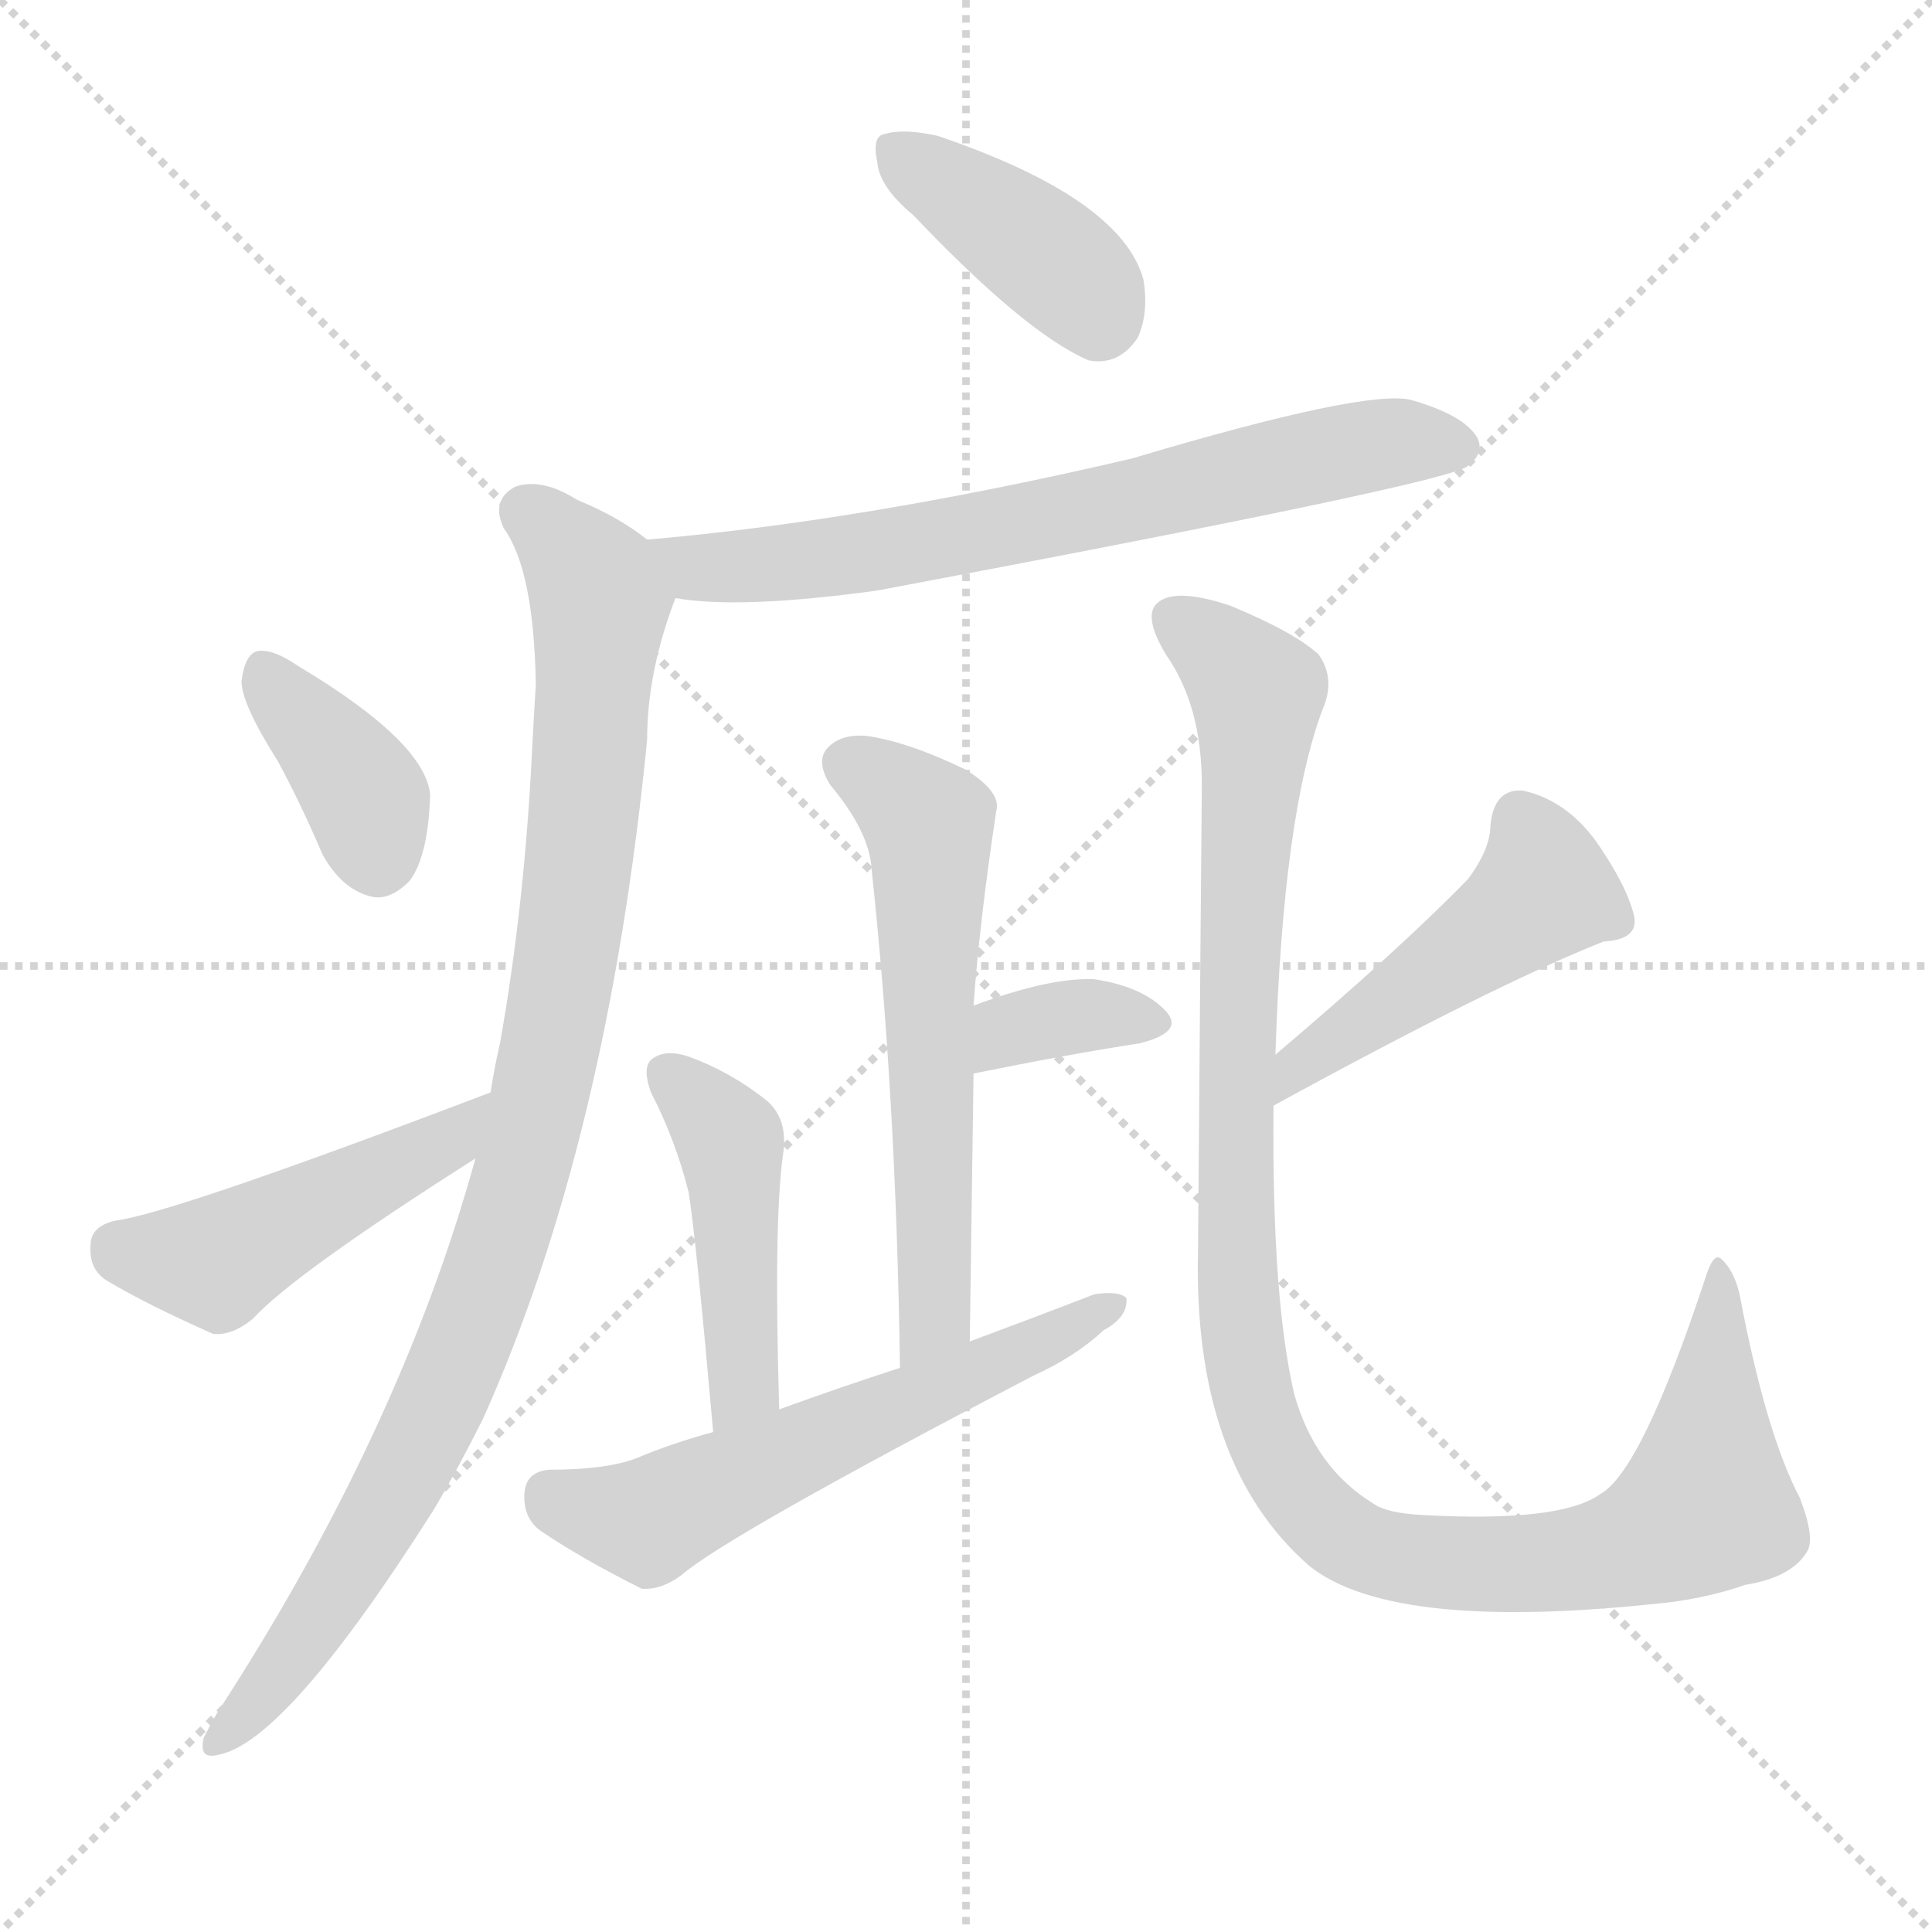
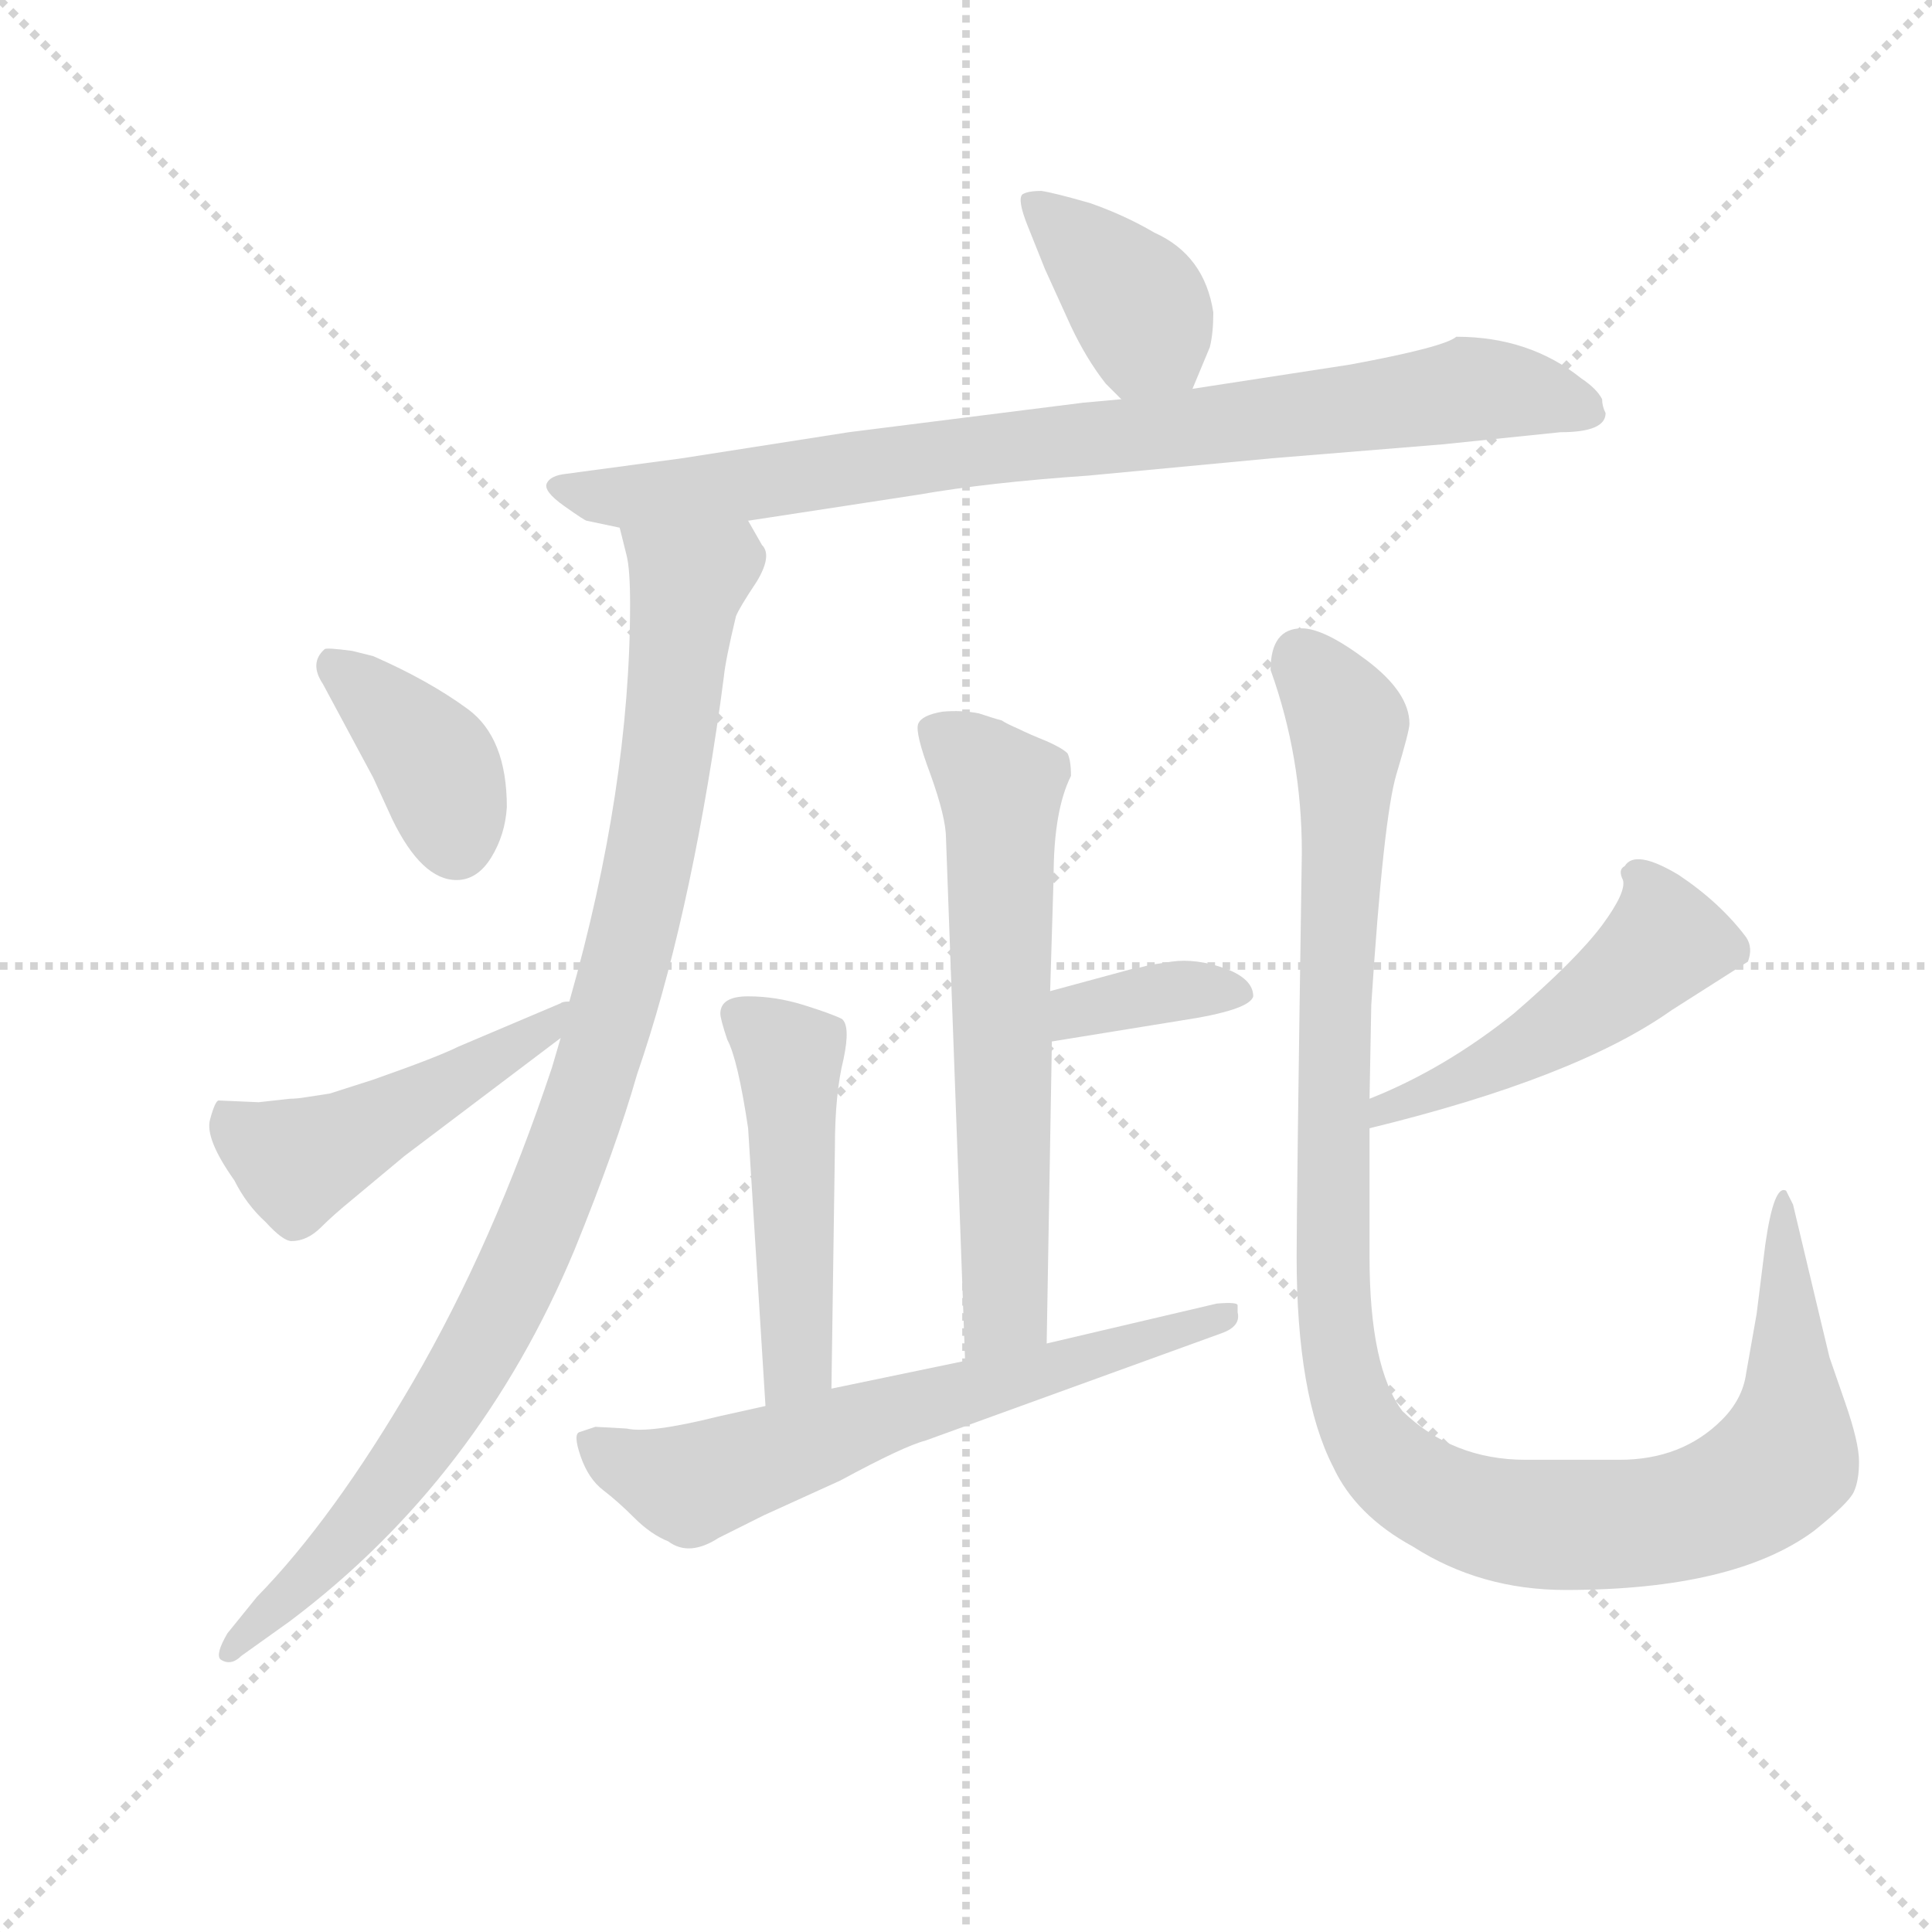
<svg xmlns="http://www.w3.org/2000/svg" version="1.1" viewBox="0 0 1024 1024">
  <g stroke="lightgray" stroke-dasharray="1,1" stroke-width="1" transform="scale(4, 4)">
    <line x1="0" y1="0" x2="256" y2="256" />
    <line x1="256" y1="0" x2="0" y2="256" />
    <line x1="128" y1="0" x2="128" y2="256" />
    <line x1="0" y1="128" x2="256" y2="128" />
  </g>
-   <g transform="scale(1, -1) translate(0, -900)">
+   <g transform="scale(0.92, -0.92) translate(60, -830)">
    <style type="text/css">
      
        @keyframes keyframes0 {
          from {
            stroke: blue;
-             stroke-dashoffset: 396;
+             stroke-dashoffset: 385;
            stroke-width: 128;
          }
          56% {
            animation-timing-function: step-end;
            stroke: blue;
            stroke-dashoffset: 0;
            stroke-width: 128;
          }
          to {
            stroke: black;
            stroke-width: 1024;
          }
        }
        #make-me-a-hanzi-animation-0 {
-           animation: keyframes0 0.572s both;
+           animation: keyframes0 0.563s both;
          animation-delay: 0s;
          animation-timing-function: linear;
        }
      
        @keyframes keyframes1 {
          from {
            stroke: blue;
-             stroke-dashoffset: 687;
-             stroke-width: 128;
-           }
-           69% {
+             stroke-dashoffset: 854;
+             stroke-width: 128;
+           }
+           74% {
            animation-timing-function: step-end;
            stroke: blue;
            stroke-dashoffset: 0;
            stroke-width: 128;
          }
          to {
            stroke: black;
            stroke-width: 1024;
          }
        }
        #make-me-a-hanzi-animation-1 {
-           animation: keyframes1 0.809s both;
-           animation-delay: 0.572s;
+           animation: keyframes1 0.945s both;
+           animation-delay: 0.563s;
          animation-timing-function: linear;
        }
      
        @keyframes keyframes2 {
          from {
            stroke: blue;
-             stroke-dashoffset: 967;
+             stroke-dashoffset: 985;
            stroke-width: 128;
          }
          76% {
            animation-timing-function: step-end;
            stroke: blue;
            stroke-dashoffset: 0;
            stroke-width: 128;
          }
          to {
            stroke: black;
            stroke-width: 1024;
          }
        }
        #make-me-a-hanzi-animation-2 {
-           animation: keyframes2 1.037s both;
-           animation-delay: 1.381s;
+           animation: keyframes2 1.052s both;
+           animation-delay: 1.508s;
          animation-timing-function: linear;
        }
      
        @keyframes keyframes3 {
          from {
            stroke: blue;
-             stroke-dashoffset: 375;
-             stroke-width: 128;
-           }
-           55% {
+             stroke-dashoffset: 388;
+             stroke-width: 128;
+           }
+           56% {
            animation-timing-function: step-end;
            stroke: blue;
            stroke-dashoffset: 0;
            stroke-width: 128;
          }
          to {
            stroke: black;
            stroke-width: 1024;
          }
        }
        #make-me-a-hanzi-animation-3 {
-           animation: keyframes3 0.555s both;
-           animation-delay: 2.418s;
+           animation: keyframes3 0.566s both;
+           animation-delay: 2.56s;
          animation-timing-function: linear;
        }
      
        @keyframes keyframes4 {
          from {
            stroke: blue;
-             stroke-dashoffset: 462;
-             stroke-width: 128;
-           }
-           60% {
+             stroke-dashoffset: 483;
+             stroke-width: 128;
+           }
+           61% {
            animation-timing-function: step-end;
            stroke: blue;
            stroke-dashoffset: 0;
            stroke-width: 128;
          }
          to {
            stroke: black;
            stroke-width: 1024;
          }
        }
        #make-me-a-hanzi-animation-4 {
-           animation: keyframes4 0.626s both;
-           animation-delay: 2.973s;
+           animation: keyframes4 0.643s both;
+           animation-delay: 3.126s;
          animation-timing-function: linear;
        }
      
        @keyframes keyframes5 {
          from {
            stroke: blue;
-             stroke-dashoffset: 593;
-             stroke-width: 128;
-           }
-           66% {
+             stroke-dashoffset: 635;
+             stroke-width: 128;
+           }
+           67% {
            animation-timing-function: step-end;
            stroke: blue;
            stroke-dashoffset: 0;
            stroke-width: 128;
          }
          to {
            stroke: black;
            stroke-width: 1024;
          }
        }
        #make-me-a-hanzi-animation-5 {
-           animation: keyframes5 0.733s both;
-           animation-delay: 3.599s;
+           animation: keyframes5 0.767s both;
+           animation-delay: 3.769s;
          animation-timing-function: linear;
        }
      
        @keyframes keyframes6 {
          from {
            stroke: blue;
-             stroke-dashoffset: 351;
-             stroke-width: 128;
-           }
-           53% {
+             stroke-dashoffset: 365;
+             stroke-width: 128;
+           }
+           54% {
            animation-timing-function: step-end;
            stroke: blue;
            stroke-dashoffset: 0;
            stroke-width: 128;
          }
          to {
            stroke: black;
            stroke-width: 1024;
          }
        }
        #make-me-a-hanzi-animation-6 {
-           animation: keyframes6 0.536s both;
-           animation-delay: 4.332s;
+           animation: keyframes6 0.547s both;
+           animation-delay: 4.535s;
          animation-timing-function: linear;
        }
      
        @keyframes keyframes7 {
          from {
            stroke: blue;
-             stroke-dashoffset: 454;
-             stroke-width: 128;
-           }
-           60% {
+             stroke-dashoffset: 489;
+             stroke-width: 128;
+           }
+           61% {
            animation-timing-function: step-end;
            stroke: blue;
            stroke-dashoffset: 0;
            stroke-width: 128;
          }
          to {
            stroke: black;
            stroke-width: 1024;
          }
        }
        #make-me-a-hanzi-animation-7 {
-           animation: keyframes7 0.619s both;
-           animation-delay: 4.868s;
+           animation: keyframes7 0.648s both;
+           animation-delay: 5.083s;
          animation-timing-function: linear;
        }
      
        @keyframes keyframes8 {
          from {
            stroke: blue;
-             stroke-dashoffset: 585;
-             stroke-width: 128;
-           }
-           66% {
+             stroke-dashoffset: 643;
+             stroke-width: 128;
+           }
+           68% {
            animation-timing-function: step-end;
            stroke: blue;
            stroke-dashoffset: 0;
            stroke-width: 128;
          }
          to {
            stroke: black;
            stroke-width: 1024;
          }
        }
        #make-me-a-hanzi-animation-8 {
-           animation: keyframes8 0.726s both;
-           animation-delay: 5.487s;
+           animation: keyframes8 0.773s both;
+           animation-delay: 5.73s;
          animation-timing-function: linear;
        }
      
        @keyframes keyframes9 {
          from {
            stroke: blue;
-             stroke-dashoffset: 471;
+             stroke-dashoffset: 489;
            stroke-width: 128;
          }
          61% {
            animation-timing-function: step-end;
            stroke: blue;
            stroke-dashoffset: 0;
            stroke-width: 128;
          }
          to {
            stroke: black;
            stroke-width: 1024;
          }
        }
        #make-me-a-hanzi-animation-9 {
-           animation: keyframes9 0.633s both;
-           animation-delay: 6.213s;
+           animation: keyframes9 0.648s both;
+           animation-delay: 6.504s;
          animation-timing-function: linear;
        }
      
        @keyframes keyframes10 {
          from {
            stroke: blue;
-             stroke-dashoffset: 1105;
-             stroke-width: 128;
-           }
-           78% {
+             stroke-dashoffset: 1131;
+             stroke-width: 128;
+           }
+           79% {
            animation-timing-function: step-end;
            stroke: blue;
            stroke-dashoffset: 0;
            stroke-width: 128;
          }
          to {
            stroke: black;
            stroke-width: 1024;
          }
        }
        #make-me-a-hanzi-animation-10 {
-           animation: keyframes10 1.149s both;
-           animation-delay: 6.847s;
+           animation: keyframes10 1.17s both;
+           animation-delay: 7.152s;
          animation-timing-function: linear;
        }
      
    </style>
-     <path d="M 484 786 Q 544 723 577 709 Q 593 706 603 721 Q 609 734 606 752 Q 594 795 497 828 Q 479 832 469 829 Q 462 828 465 814 Q 466 801 484 786 Z" fill="lightgray" />
-     <path d="M 358 583 Q 392 577 465 587 Q 768 644 778 653 Q 787 660 783 668 Q 776 680 748 688 Q 724 694 600 657 Q 459 624 343 614 C 313 611 328 587 358 583 Z" fill="lightgray" />
-     <path d="M 252 286 Q 212 141 115 -8 Q 111 -15 108 -21 Q 105 -33 116 -30 Q 152 -23 230 100 Q 243 122 256 148 Q 322 295 343 508 Q 343 544 358 583 C 364 600 364 600 343 614 Q 328 626 306 635 Q 287 647 273 642 Q 260 635 267 620 Q 283 598 284 537 Q 283 522 282 502 Q 278 420 265 347 Q 262 334 260 321 L 252 286 Z" fill="lightgray" />
-     <path d="M 147 497 Q 159 475 171 447 Q 181 429 196 425 Q 206 422 217 433 Q 227 446 228 479 Q 225 507 158 547 Q 145 556 137 555 Q 130 554 128 539 Q 128 527 147 497 Z" fill="lightgray" />
-     <path d="M 260 321 Q 92 257 61 253 Q 48 250 48 240 Q 47 227 57 221 Q 79 208 113 193 Q 123 192 134 201 Q 156 225 252 286 C 277 302 288 332 260 321 Z" fill="lightgray" />
-     <path d="M 514 189 Q 515 262 516 331 L 516 367 Q 519 410 528 470 Q 531 480 512 492 Q 481 507 459 510 Q 446 511 439 504 Q 432 497 440 484 Q 461 459 462 439 Q 475 318 477 175 C 477 145 514 159 514 189 Z" fill="lightgray" />
-     <path d="M 516 331 Q 565 341 604 347 Q 628 353 618 364 Q 606 377 580 381 Q 556 382 516 367 C 488 357 487 325 516 331 Z" fill="lightgray" />
-     <path d="M 413 153 Q 410 252 415 288 Q 418 307 406 317 Q 387 332 365 340 Q 353 344 346 339 Q 340 335 345 321 Q 358 296 365 268 Q 369 243 378 141 C 381 111 414 123 413 153 Z" fill="lightgray" />
-     <path d="M 378 141 Q 356 135 337 127 Q 321 121 291 121 Q 279 120 278 109 Q 277 96 286 89 Q 308 74 340 58 Q 350 57 361 65 Q 385 86 548 171 Q 570 181 585 195 Q 598 202 597 212 Q 593 216 580 214 Q 549 202 514 189 L 477 175 Q 446 165 413 153 L 378 141 Z" fill="lightgray" />
-     <path d="M 675 314 Q 792 378 850 401 Q 869 402 866 415 Q 862 431 846 454 Q 830 476 807 481 Q 792 482 790 463 Q 790 450 778 434 Q 742 397 676 341 C 653 322 649 300 675 314 Z" fill="lightgray" />
-     <path d="M 676 341 Q 680 468 701 524 Q 708 540 699 553 Q 686 565 652 579 Q 622 589 613 580 Q 606 573 618 553 Q 637 526 637 484 Q 636 369 635 238 Q 632 124 694 70 Q 739 34 887 51 Q 908 54 925 60 Q 950 64 958 78 Q 962 85 954 106 Q 936 140 922 214 Q 919 227 912 233 Q 908 236 904 223 Q 870 120 848 108 Q 827 93 754 97 Q 735 98 728 103 Q 697 122 686 161 Q 674 212 675 314 L 676 341 Z" fill="lightgray" />
+     <path d="M 627 606 L 637 630 Q 639 638 639 650 Q 634 683 605 696 Q 588 706 568 713 Q 547 719 540 720 Q 532 720 529 718 Q 526 715 532 700 L 542 675 L 557 642 Q 566 623 577 609 L 586 600 C 607 579 615 578 627 606 Z" fill="lightgray" />
+     <path d="M 371 530 L 469 545 Q 509 552 567 556 L 673 566 L 771 574 L 839 581 Q 865 581 865 592 Q 863 596 863 600 Q 860 606 851 612 Q 821 636 779 636 Q 772 630 718 620 L 627 606 L 586 600 L 564 598 L 429 581 L 333 566 L 266 557 Q 257 556 255 551.5 Q 253 547 265 538.5 Q 277 530 278 530 L 297 526 L 371 530 Z" fill="lightgray" />
+     <path d="M 297 526 L 301 510 Q 303 502 303 482 Q 303 376 268 253 L 263 232 L 258 215 Q 224 113 178 34 Q 132 -45 88 -90 L 71 -111 Q 64 -123 67 -126 Q 73 -130 79 -124 L 107 -104 Q 216 -22 271 110 Q 295 169 307 211 Q 337 298 355 425 L 357 440 Q 358 450 364 475 Q 366 480 376 495 Q 385 510 379 516 L 371 530 C 358 557 290 555 297 526 Z" fill="lightgray" />
+     <path d="M 143 455 Q 128 457 127 456 Q 118 448 126 436 L 155 382 L 166 358 Q 183 323 203 323 Q 215 323 223 336 Q 231 349 232 365 Q 232 405 209.5 421.5 Q 187 438 155 452 L 143 455 Z" fill="lightgray" />
+     <path d="M 268 253 Q 264 253 263 252 L 204 227 Q 192 221 155 208 L 130 200 L 117 198 Q 111 197 107 197 L 89 195 L 66 196 Q 64 196 61 185 Q 58 174 75 150 Q 82 136 93 126 Q 103 115 108 115 Q 117 115 125 123 Q 132 130 143 139 L 173 164 L 263 232 C 287 250 297 261 268 253 Z" fill="lightgray" />
+     <path d="M 543 56 L 546 230 L 545 259 L 547 325 Q 547 363 557 383 Q 557 392 555 396 Q 552 399 543 403 Q 533 407 527 410 Q 520 413 517 415 Q 513 416 504 419 Q 494 421 483 420 Q 471 418 469 413 Q 467 408 476 384 Q 485 359 485 347 L 496 46 C 497 16 542 26 543 56 Z" fill="lightgray" />
+     <path d="M 546 230 L 620 242 Q 660 248 662 256 Q 662 266 646 272 Q 629 278 615 276 L 602 274 Q 595 272 593 272 L 545 259 C 516 251 516 225 546 230 Z" fill="lightgray" />
+     <path d="M 355 246 Q 355 243 359 231 Q 365 220 371 180 L 381 20 C 383 -10 419 0 419 30 L 421 169 Q 421 200 426 220 Q 430 239 425 243 Q 419 246 403 251 Q 387 256 371 256 Q 355 256 355 246 Z" fill="lightgray" />
+     <path d="M 381 20 L 354 14 Q 314 4 301 7 L 283 8 L 274 5 Q 270 4 274.5 -9 Q 279 -22 287.5 -28.5 Q 296 -35 305.5 -44.5 Q 315 -54 325 -58 Q 337 -67 354 -56 L 380 -43 L 424 -23 Q 461 -3 473 0 L 644 62 Q 655 66 653 74 L 653 78 Q 653 80 641 79 L 543 56 L 496 46 L 419 30 L 381 20 Z" fill="lightgray" />
+     <path d="M 729 180 Q 848 209 903 248 L 947 276 Q 950 284 946 290 Q 931 310 907 326 Q 882 341 876 331 Q 872 329 875 323 Q 877 316 863 297 Q 848 277 812 246 Q 772 214 729 197 C 701 186 700 173 729 180 Z" fill="lightgray" />
+     <path d="M 729 197 L 730 251 Q 737 359 744.5 384 Q 752 409 752 413 Q 752 431 727.5 449.5 Q 703 468 690 468 Q 672 468 672 444 Q 690 394 690 339 Q 687 138 687 106 Q 687 26 708 -15 Q 721 -43 754 -61 Q 793 -86 842 -86 Q 939 -86 985 -52 Q 1005 -36 1008 -29.5 Q 1011 -23 1011 -12 Q 1011 -1 1003 22 Q 995 45 994 48 L 988 73 L 973 136 L 969 144 Q 962 148 957 113 L 952 73 L 946 39 Q 944 24 932 12 Q 909 -11 873 -11 L 819 -11 Q 777 -11 748 17 Q 729 42 729 106 L 729 180 L 729 197 Z" fill="lightgray" />
    <clipPath id="make-me-a-hanzi-clip-0">
-       <path d="M 484 786 Q 544 723 577 709 Q 593 706 603 721 Q 609 734 606 752 Q 594 795 497 828 Q 479 832 469 829 Q 462 828 465 814 Q 466 801 484 786 Z" />
-     </clipPath>
-     <path clip-path="url(#make-me-a-hanzi-clip-0)" d="M 476 819 L 568 753 L 582 730" fill="none" id="make-me-a-hanzi-animation-0" stroke-dasharray="268 536" stroke-linecap="round" />
+       <path d="M 627 606 L 637 630 Q 639 638 639 650 Q 634 683 605 696 Q 588 706 568 713 Q 547 719 540 720 Q 532 720 529 718 Q 526 715 532 700 L 542 675 L 557 642 Q 566 623 577 609 L 586 600 C 607 579 615 578 627 606 Z" />
+     </clipPath>
+     <path clip-path="url(#make-me-a-hanzi-clip-0)" d="M 535 714 L 592 659 L 618 617" fill="none" id="make-me-a-hanzi-animation-0" stroke-dasharray="257 514" stroke-linecap="round" />
    <clipPath id="make-me-a-hanzi-clip-1">
-       <path d="M 358 583 Q 392 577 465 587 Q 768 644 778 653 Q 787 660 783 668 Q 776 680 748 688 Q 724 694 600 657 Q 459 624 343 614 C 313 611 328 587 358 583 Z" />
-     </clipPath>
-     <path clip-path="url(#make-me-a-hanzi-clip-1)" d="M 350 611 L 370 599 L 476 608 L 732 665 L 771 664" fill="none" id="make-me-a-hanzi-animation-1" stroke-dasharray="559 1118" stroke-linecap="round" />
+       <path d="M 371 530 L 469 545 Q 509 552 567 556 L 673 566 L 771 574 L 839 581 Q 865 581 865 592 Q 863 596 863 600 Q 860 606 851 612 Q 821 636 779 636 Q 772 630 718 620 L 627 606 L 586 600 L 564 598 L 429 581 L 333 566 L 266 557 Q 257 556 255 551.5 Q 253 547 265 538.5 Q 277 530 278 530 L 297 526 L 371 530 Z" />
+     </clipPath>
+     <path clip-path="url(#make-me-a-hanzi-clip-1)" d="M 262 551 L 296 543 L 363 549 L 787 606 L 854 594" fill="none" id="make-me-a-hanzi-animation-1" stroke-dasharray="726 1452" stroke-linecap="round" />
    <clipPath id="make-me-a-hanzi-clip-2">
-       <path d="M 252 286 Q 212 141 115 -8 Q 111 -15 108 -21 Q 105 -33 116 -30 Q 152 -23 230 100 Q 243 122 256 148 Q 322 295 343 508 Q 343 544 358 583 C 364 600 364 600 343 614 Q 328 626 306 635 Q 287 647 273 642 Q 260 635 267 620 Q 283 598 284 537 Q 283 522 282 502 Q 278 420 265 347 Q 262 334 260 321 L 252 286 Z" />
-     </clipPath>
-     <path clip-path="url(#make-me-a-hanzi-clip-2)" d="M 279 629 L 302 608 L 318 581 L 302 402 L 281 296 L 251 201 L 205 101 L 151 17 L 117 -21" fill="none" id="make-me-a-hanzi-animation-2" stroke-dasharray="839 1678" stroke-linecap="round" />
+       <path d="M 297 526 L 301 510 Q 303 502 303 482 Q 303 376 268 253 L 263 232 L 258 215 Q 224 113 178 34 Q 132 -45 88 -90 L 71 -111 Q 64 -123 67 -126 Q 73 -130 79 -124 L 107 -104 Q 216 -22 271 110 Q 295 169 307 211 Q 337 298 355 425 L 357 440 Q 358 450 364 475 Q 366 480 376 495 Q 385 510 379 516 L 371 530 C 358 557 290 555 297 526 Z" />
+     </clipPath>
+     <path clip-path="url(#make-me-a-hanzi-clip-2)" d="M 305 524 L 336 495 L 328 420 L 305 292 L 264 158 L 246 112 L 186 3 L 129 -68 L 72 -119" fill="none" id="make-me-a-hanzi-animation-2" stroke-dasharray="857 1714" stroke-linecap="round" />
    <clipPath id="make-me-a-hanzi-clip-3">
-       <path d="M 147 497 Q 159 475 171 447 Q 181 429 196 425 Q 206 422 217 433 Q 227 446 228 479 Q 225 507 158 547 Q 145 556 137 555 Q 130 554 128 539 Q 128 527 147 497 Z" />
-     </clipPath>
-     <path clip-path="url(#make-me-a-hanzi-clip-3)" d="M 140 545 L 195 476 L 200 446" fill="none" id="make-me-a-hanzi-animation-3" stroke-dasharray="247 494" stroke-linecap="round" />
+       <path d="M 143 455 Q 128 457 127 456 Q 118 448 126 436 L 155 382 L 166 358 Q 183 323 203 323 Q 215 323 223 336 Q 231 349 232 365 Q 232 405 209.5 421.5 Q 187 438 155 452 L 143 455 Z" />
+     </clipPath>
+     <path clip-path="url(#make-me-a-hanzi-clip-3)" d="M 130 449 L 190 392 L 203 344" fill="none" id="make-me-a-hanzi-animation-3" stroke-dasharray="260 520" stroke-linecap="round" />
    <clipPath id="make-me-a-hanzi-clip-4">
-       <path d="M 260 321 Q 92 257 61 253 Q 48 250 48 240 Q 47 227 57 221 Q 79 208 113 193 Q 123 192 134 201 Q 156 225 252 286 C 277 302 288 332 260 321 Z" />
-     </clipPath>
-     <path clip-path="url(#make-me-a-hanzi-clip-4)" d="M 62 239 L 114 231 L 238 295 L 246 306" fill="none" id="make-me-a-hanzi-animation-4" stroke-dasharray="334 668" stroke-linecap="round" />
+       <path d="M 268 253 Q 264 253 263 252 L 204 227 Q 192 221 155 208 L 130 200 L 117 198 Q 111 197 107 197 L 89 195 L 66 196 Q 64 196 61 185 Q 58 174 75 150 Q 82 136 93 126 Q 103 115 108 115 Q 117 115 125 123 Q 132 130 143 139 L 173 164 L 263 232 C 287 250 297 261 268 253 Z" />
+     </clipPath>
+     <path clip-path="url(#make-me-a-hanzi-clip-4)" d="M 71 187 L 111 160 L 203 207 L 266 248" fill="none" id="make-me-a-hanzi-animation-4" stroke-dasharray="355 710" stroke-linecap="round" />
    <clipPath id="make-me-a-hanzi-clip-5">
-       <path d="M 514 189 Q 515 262 516 331 L 516 367 Q 519 410 528 470 Q 531 480 512 492 Q 481 507 459 510 Q 446 511 439 504 Q 432 497 440 484 Q 461 459 462 439 Q 475 318 477 175 C 477 145 514 159 514 189 Z" />
-     </clipPath>
-     <path clip-path="url(#make-me-a-hanzi-clip-5)" d="M 450 495 L 492 463 L 496 213 L 491 194 L 481 183" fill="none" id="make-me-a-hanzi-animation-5" stroke-dasharray="465 930" stroke-linecap="round" />
+       <path d="M 543 56 L 546 230 L 545 259 L 547 325 Q 547 363 557 383 Q 557 392 555 396 Q 552 399 543 403 Q 533 407 527 410 Q 520 413 517 415 Q 513 416 504 419 Q 494 421 483 420 Q 471 418 469 413 Q 467 408 476 384 Q 485 359 485 347 L 496 46 C 497 16 542 26 543 56 Z" />
+     </clipPath>
+     <path clip-path="url(#make-me-a-hanzi-clip-5)" d="M 479 409 L 517 375 L 520 80 L 500 54" fill="none" id="make-me-a-hanzi-animation-5" stroke-dasharray="507 1014" stroke-linecap="round" />
    <clipPath id="make-me-a-hanzi-clip-6">
-       <path d="M 516 331 Q 565 341 604 347 Q 628 353 618 364 Q 606 377 580 381 Q 556 382 516 367 C 488 357 487 325 516 331 Z" />
-     </clipPath>
-     <path clip-path="url(#make-me-a-hanzi-clip-6)" d="M 523 337 L 544 357 L 575 362 L 609 358" fill="none" id="make-me-a-hanzi-animation-6" stroke-dasharray="223 446" stroke-linecap="round" />
+       <path d="M 546 230 L 620 242 Q 660 248 662 256 Q 662 266 646 272 Q 629 278 615 276 L 602 274 Q 595 272 593 272 L 545 259 C 516 251 516 225 546 230 Z" />
+     </clipPath>
+     <path clip-path="url(#make-me-a-hanzi-clip-6)" d="M 552 237 L 560 248 L 591 255 L 655 258" fill="none" id="make-me-a-hanzi-animation-6" stroke-dasharray="237 474" stroke-linecap="round" />
    <clipPath id="make-me-a-hanzi-clip-7">
-       <path d="M 413 153 Q 410 252 415 288 Q 418 307 406 317 Q 387 332 365 340 Q 353 344 346 339 Q 340 335 345 321 Q 358 296 365 268 Q 369 243 378 141 C 381 111 414 123 413 153 Z" />
-     </clipPath>
-     <path clip-path="url(#make-me-a-hanzi-clip-7)" d="M 353 331 L 387 295 L 395 167 L 380 153" fill="none" id="make-me-a-hanzi-animation-7" stroke-dasharray="326 652" stroke-linecap="round" />
+       <path d="M 355 246 Q 355 243 359 231 Q 365 220 371 180 L 381 20 C 383 -10 419 0 419 30 L 421 169 Q 421 200 426 220 Q 430 239 425 243 Q 419 246 403 251 Q 387 256 371 256 Q 355 256 355 246 Z" />
+     </clipPath>
+     <path clip-path="url(#make-me-a-hanzi-clip-7)" d="M 367 244 L 395 220 L 400 53 L 386 28" fill="none" id="make-me-a-hanzi-animation-7" stroke-dasharray="361 722" stroke-linecap="round" />
    <clipPath id="make-me-a-hanzi-clip-8">
-       <path d="M 378 141 Q 356 135 337 127 Q 321 121 291 121 Q 279 120 278 109 Q 277 96 286 89 Q 308 74 340 58 Q 350 57 361 65 Q 385 86 548 171 Q 570 181 585 195 Q 598 202 597 212 Q 593 216 580 214 Q 549 202 514 189 L 477 175 Q 446 165 413 153 L 378 141 Z" />
-     </clipPath>
-     <path clip-path="url(#make-me-a-hanzi-clip-8)" d="M 290 109 L 343 94 L 592 208" fill="none" id="make-me-a-hanzi-animation-8" stroke-dasharray="457 914" stroke-linecap="round" />
+       <path d="M 381 20 L 354 14 Q 314 4 301 7 L 283 8 L 274 5 Q 270 4 274.5 -9 Q 279 -22 287.5 -28.5 Q 296 -35 305.5 -44.5 Q 315 -54 325 -58 Q 337 -67 354 -56 L 380 -43 L 424 -23 Q 461 -3 473 0 L 644 62 Q 655 66 653 74 L 653 78 Q 653 80 641 79 L 543 56 L 496 46 L 419 30 L 381 20 Z" />
+     </clipPath>
+     <path clip-path="url(#make-me-a-hanzi-clip-8)" d="M 281 -2 L 337 -25 L 446 14 L 634 67 L 647 76" fill="none" id="make-me-a-hanzi-animation-8" stroke-dasharray="515 1030" stroke-linecap="round" />
    <clipPath id="make-me-a-hanzi-clip-9">
-       <path d="M 675 314 Q 792 378 850 401 Q 869 402 866 415 Q 862 431 846 454 Q 830 476 807 481 Q 792 482 790 463 Q 790 450 778 434 Q 742 397 676 341 C 653 322 649 300 675 314 Z" />
-     </clipPath>
-     <path clip-path="url(#make-me-a-hanzi-clip-9)" d="M 806 465 L 818 428 L 686 334 L 683 320" fill="none" id="make-me-a-hanzi-animation-9" stroke-dasharray="343 686" stroke-linecap="round" />
+       <path d="M 729 180 Q 848 209 903 248 L 947 276 Q 950 284 946 290 Q 931 310 907 326 Q 882 341 876 331 Q 872 329 875 323 Q 877 316 863 297 Q 848 277 812 246 Q 772 214 729 197 C 701 186 700 173 729 180 Z" />
+     </clipPath>
+     <path clip-path="url(#make-me-a-hanzi-clip-9)" d="M 884 325 L 897 299 L 891 279 L 843 241 L 789 210 L 740 191 L 738 184" fill="none" id="make-me-a-hanzi-animation-9" stroke-dasharray="361 722" stroke-linecap="round" />
    <clipPath id="make-me-a-hanzi-clip-10">
-       <path d="M 676 341 Q 680 468 701 524 Q 708 540 699 553 Q 686 565 652 579 Q 622 589 613 580 Q 606 573 618 553 Q 637 526 637 484 Q 636 369 635 238 Q 632 124 694 70 Q 739 34 887 51 Q 908 54 925 60 Q 950 64 958 78 Q 962 85 954 106 Q 936 140 922 214 Q 919 227 912 233 Q 908 236 904 223 Q 870 120 848 108 Q 827 93 754 97 Q 735 98 728 103 Q 697 122 686 161 Q 674 212 675 314 L 676 341 Z" />
-     </clipPath>
-     <path clip-path="url(#make-me-a-hanzi-clip-10)" d="M 621 573 L 650 552 L 666 531 L 657 403 L 655 229 L 662 166 L 688 108 L 711 86 L 754 72 L 814 71 L 872 83 L 904 102 L 911 226" fill="none" id="make-me-a-hanzi-animation-10" stroke-dasharray="977 1954" stroke-linecap="round" />
+       <path d="M 729 197 L 730 251 Q 737 359 744.5 384 Q 752 409 752 413 Q 752 431 727.5 449.5 Q 703 468 690 468 Q 672 468 672 444 Q 690 394 690 339 Q 687 138 687 106 Q 687 26 708 -15 Q 721 -43 754 -61 Q 793 -86 842 -86 Q 939 -86 985 -52 Q 1005 -36 1008 -29.5 Q 1011 -23 1011 -12 Q 1011 -1 1003 22 Q 995 45 994 48 L 988 73 L 973 136 L 969 144 Q 962 148 957 113 L 952 73 L 946 39 Q 944 24 932 12 Q 909 -11 873 -11 L 819 -11 Q 777 -11 748 17 Q 729 42 729 106 L 729 180 L 729 197 Z" />
+     </clipPath>
+     <path clip-path="url(#make-me-a-hanzi-clip-10)" d="M 690 449 L 717 413 L 708 254 L 708 79 L 719 21 L 740 -14 L 776 -37 L 826 -48 L 898 -46 L 952 -25 L 968 -11 L 971 4 L 968 139" fill="none" id="make-me-a-hanzi-animation-10" stroke-dasharray="1003 2006" stroke-linecap="round" />
  </g>
</svg>
